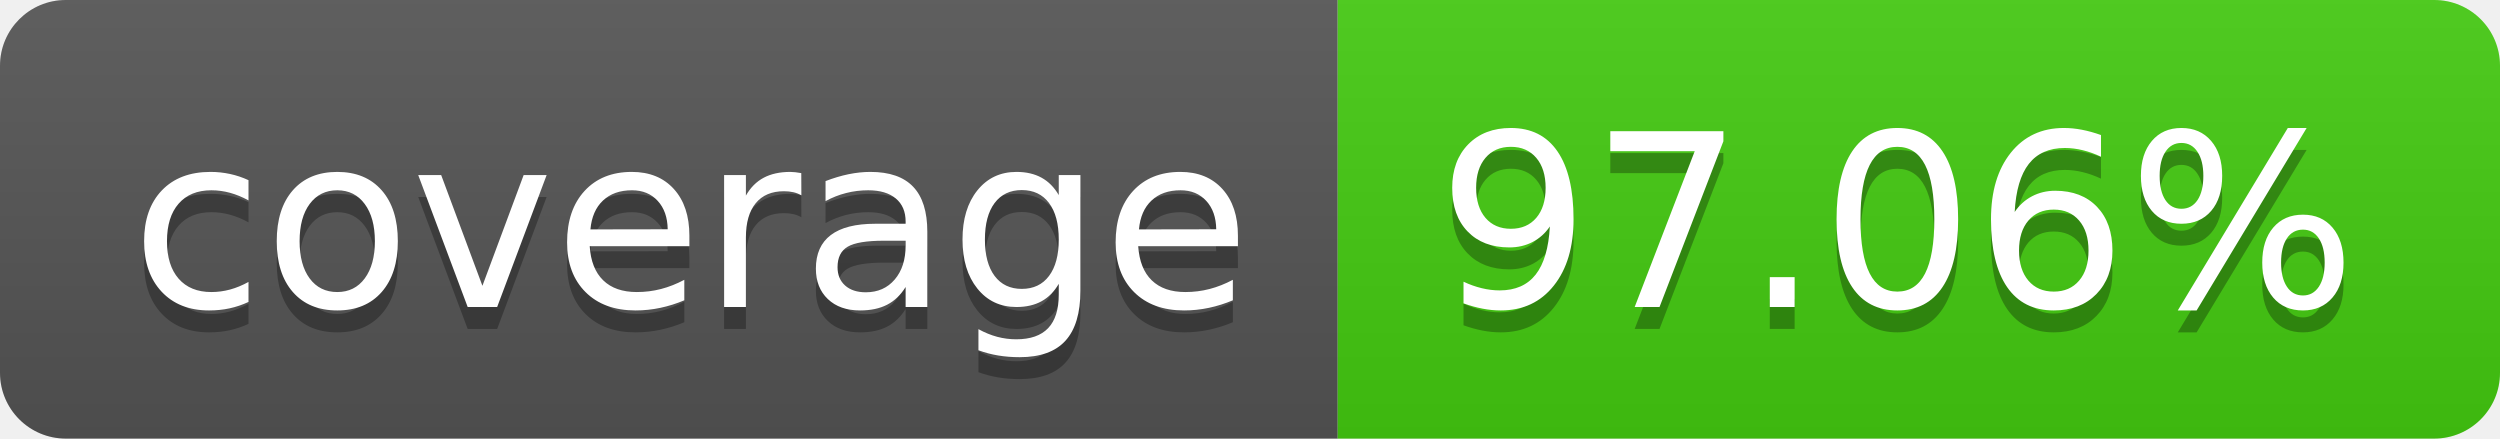
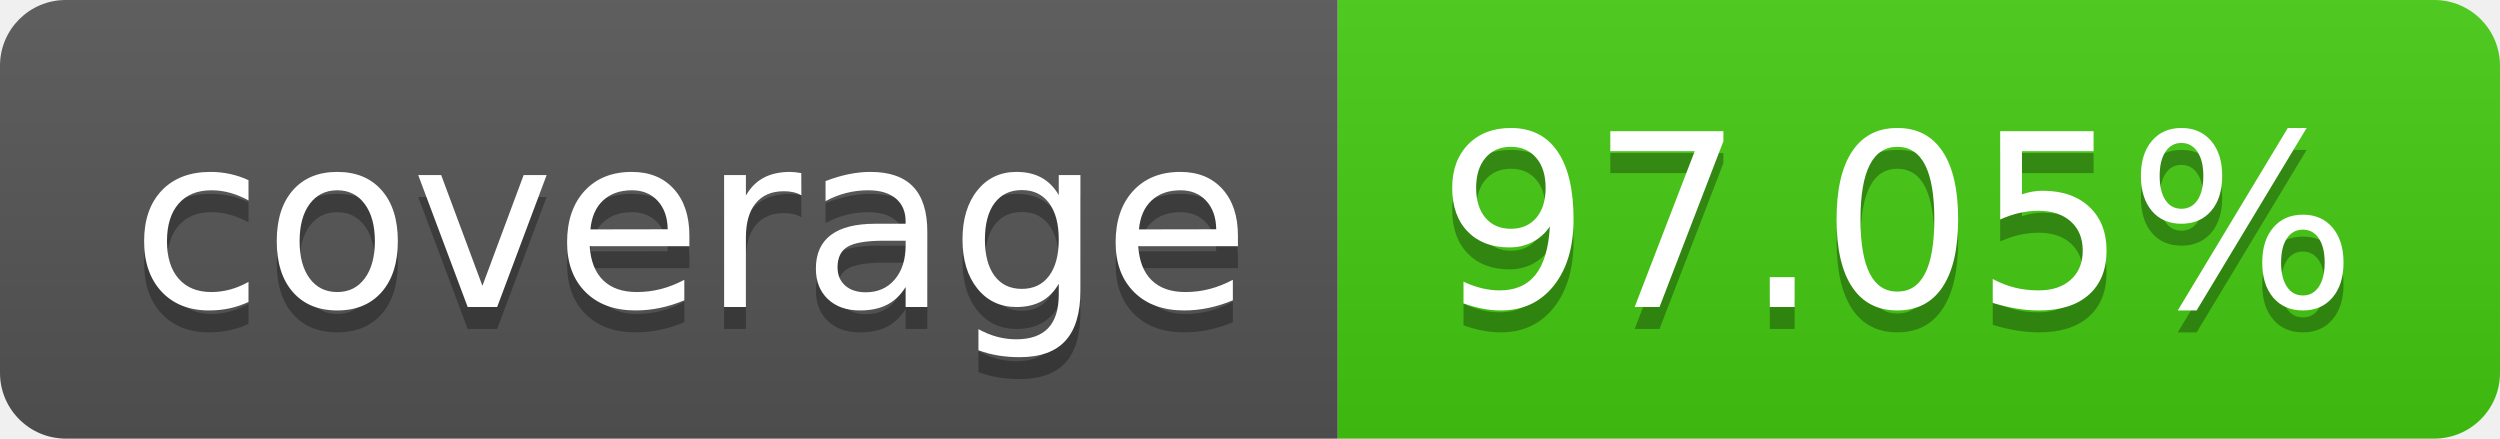
- <svg xmlns="http://www.w3.org/2000/svg" width="114" height="20" role="img" aria-label="coverage: 97.06%">
+ <svg xmlns="http://www.w3.org/2000/svg" width="114" height="20" role="img" aria-label="coverage: 97.05%">
  <linearGradient id="s" x2="0" y2="100%">
    <stop offset="0" stop-color="#bbb" stop-opacity=".1" />
    <stop offset="1" stop-opacity=".1" />
  </linearGradient>
  <clipPath id="r">
    <rect width="114" height="20" rx="3" fill="#fff" />
  </clipPath>
  <g clip-path="url(#r)">
    <rect width="61" height="20" fill="#555" />
    <rect x="61" width="53" height="20" fill="#4c1" />
    <rect width="114" height="20" fill="url(#s)" />
  </g>
  <g fill="#fff" text-anchor="middle" font-family="Verdana,Geneva,DejaVu Sans,sans-serif" text-rendering="geometricPrecision" font-size="110">
    <text aria-hidden="true" x="315" y="150" fill="#010101" fill-opacity=".3" transform="scale(.1)" textLength="510">coverage</text>
    <text x="315" y="140" transform="scale(.1)" fill="#fff" textLength="510">coverage</text>
-     <text aria-hidden="true" x="865" y="150" fill="#010101" fill-opacity=".3" transform="scale(.1)" textLength="430">97.06%</text>
-     <text x="865" y="140" transform="scale(.1)" fill="#fff" textLength="430">97.06%</text>
+     <text aria-hidden="true" x="865" y="150" fill="#010101" fill-opacity=".3" transform="scale(.1)" textLength="430">97.05%</text>
+     <text x="865" y="140" transform="scale(.1)" fill="#fff" textLength="430">97.05%</text>
  </g>
</svg>
